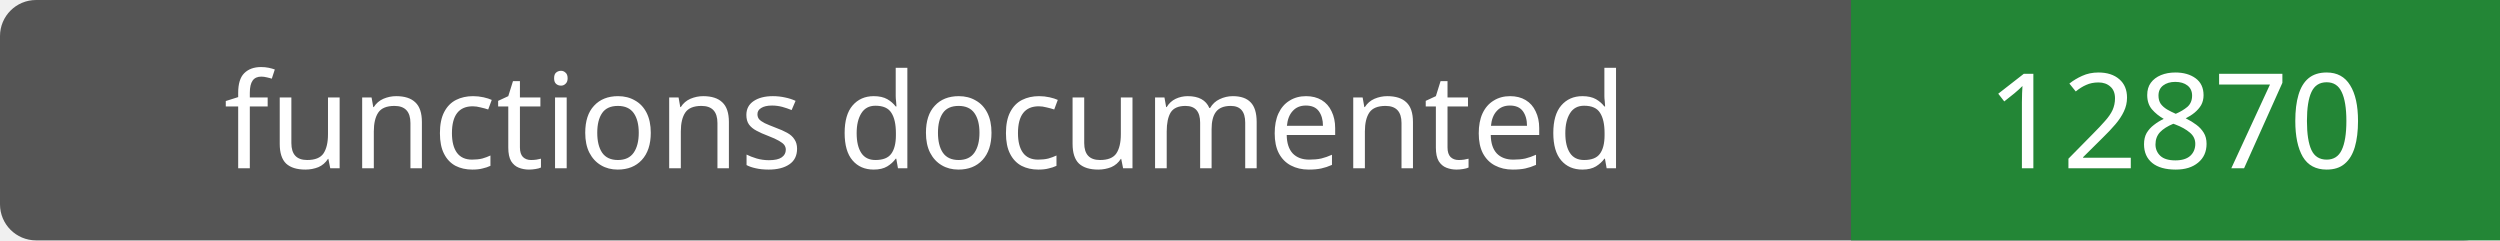
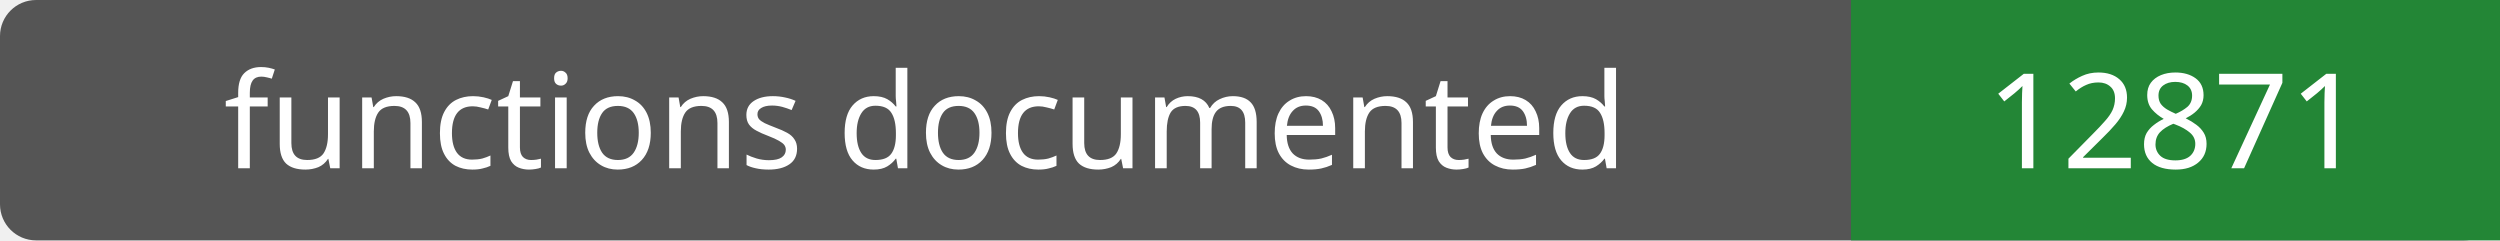
- <svg xmlns="http://www.w3.org/2000/svg" width="208" height="20" role="img" aria-label="functions documented: 12870">
+ <svg xmlns="http://www.w3.org/2000/svg" width="208" height="20" role="img" aria-label="functions documented: 12871">
  <rect width="208" height="20" rx="3" fill="#555" />
  <path fill="#238636" d="M154 0h54v20H154z" />
  <g fill="#fff" text-anchor="middle" font-family="Verdana,sans-serif" font-size="11">
    <text x="77.0" y="14">functions documented</text>
-     <text x="181.0" y="14">12870</text>
+     <text x="181.0" y="14">12871</text>
  </g>
</svg>
